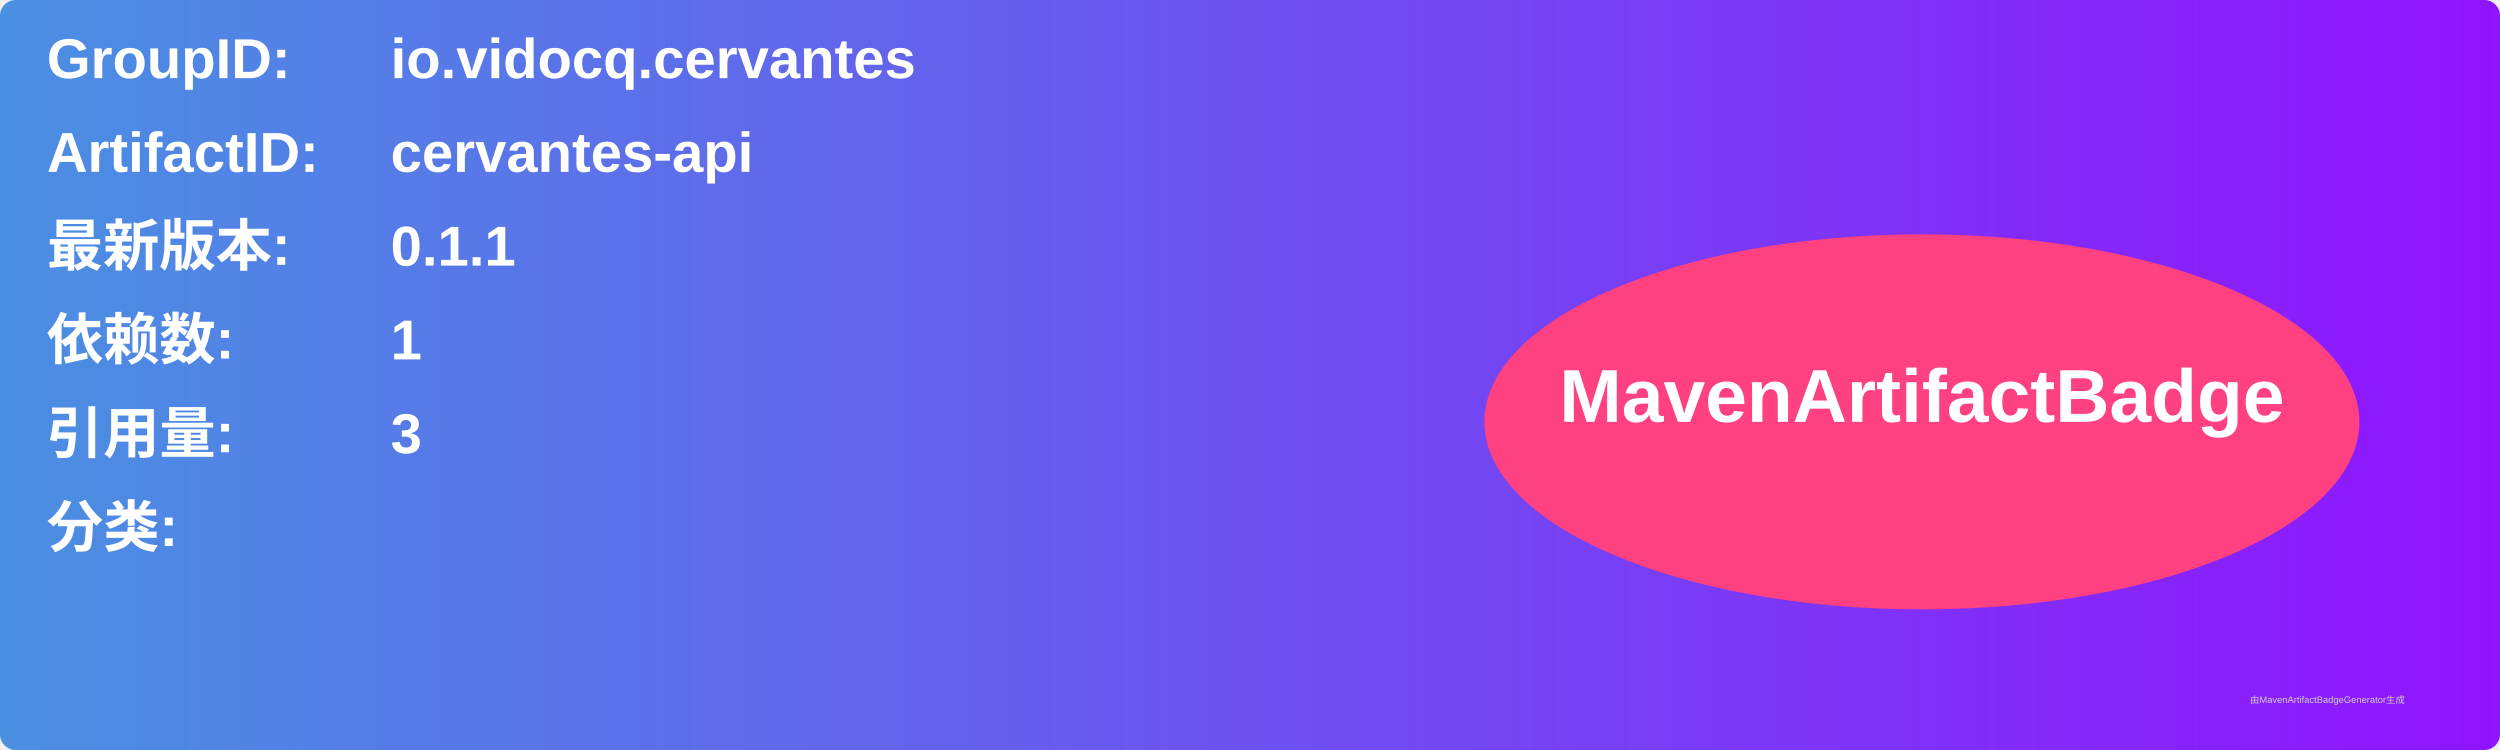
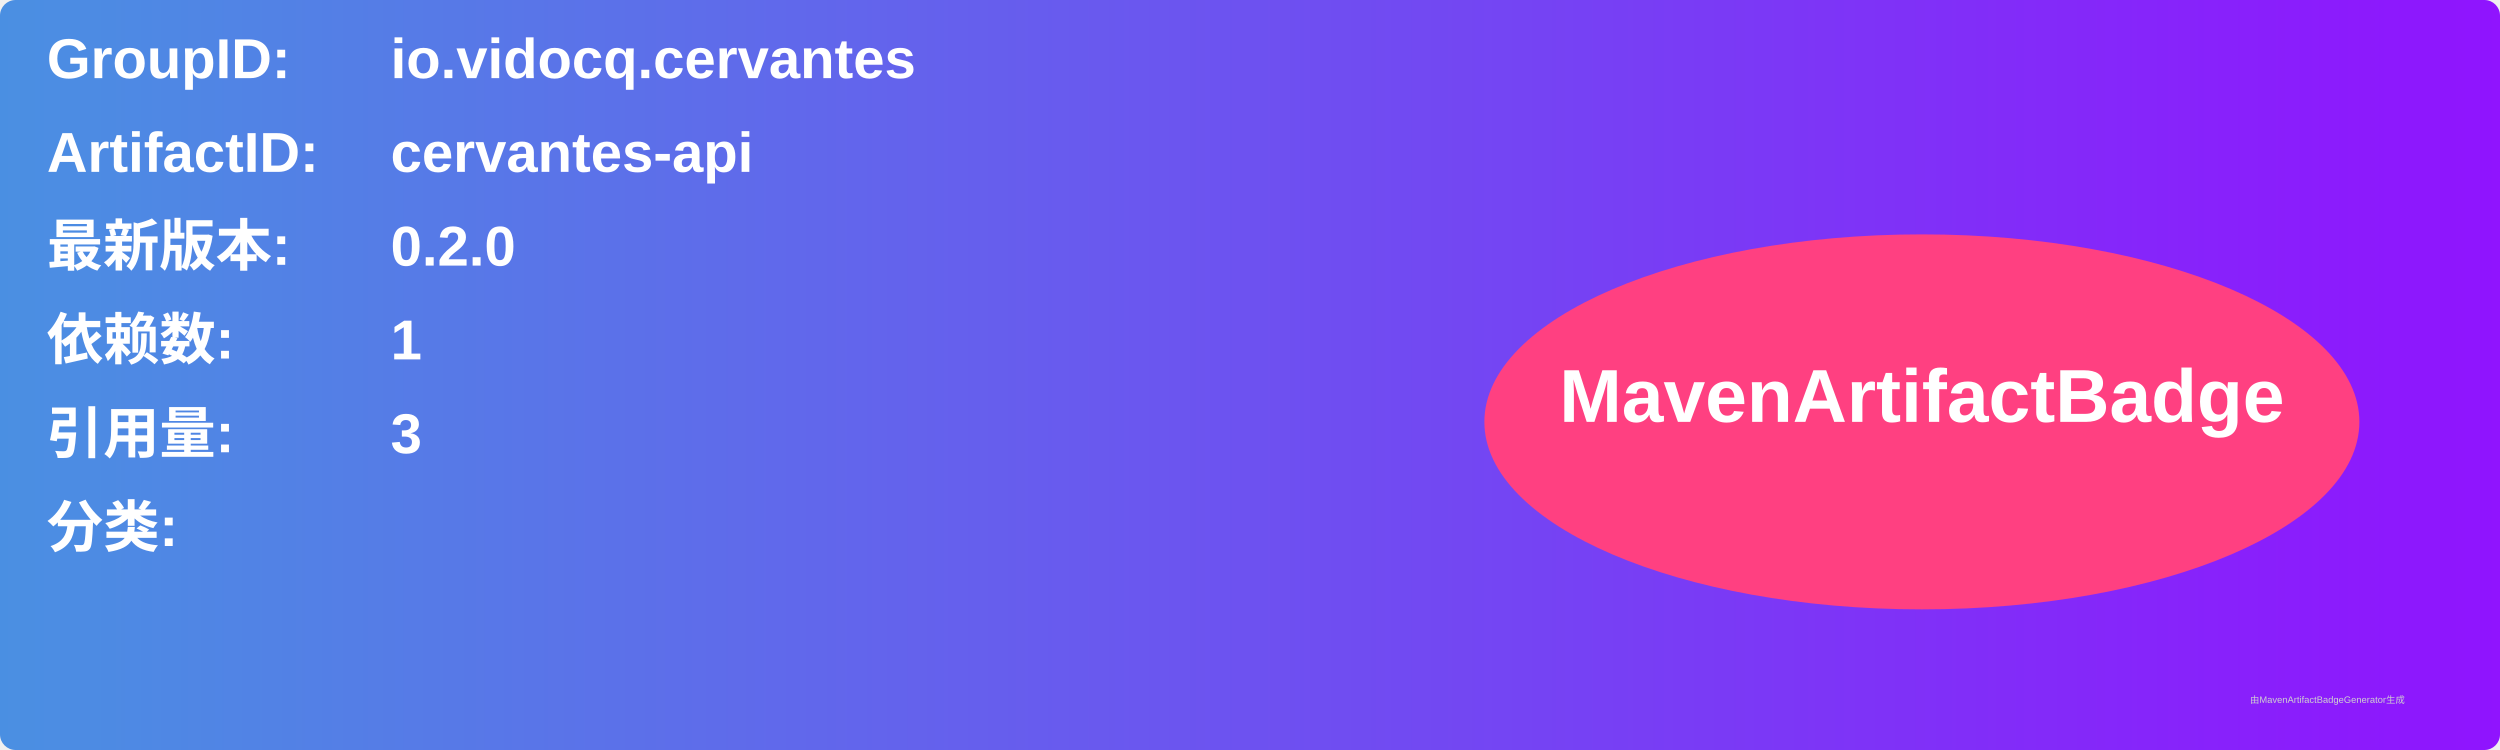
<svg xmlns="http://www.w3.org/2000/svg" width="800" height="240" viewBox="0 0 800 240">
  <linearGradient id="grad" x1="0%" y1="0%" x2="100%" y2="0%">
    <stop offset="0%" stop-color="#4a90e2" />
    <stop offset="100%" stop-color="#9013fe" />
  </linearGradient>
  <rect width="100%" height="100%" rx="5" ry="5" fill="url(#grad)" />
  <g transform="translate(15, 15)">
    <text x="0" y="10" font-family="Arial" font-size="18" fill="white" font-weight="bold" width="260">GroupID:</text>
    <text x="110" y="10" font-family="Arial" font-size="18" fill="white" font-weight="bold" width="460">io.vidocq.cervantes</text>
    <text x="0" y="40" font-family="Arial" font-size="18" fill="white" font-weight="bold" width="260">ArtifactID:</text>
    <text x="110" y="40" font-family="Arial" font-size="18" fill="white" font-weight="bold" width="460">cervantes-api</text>
    <text x="0" y="70" font-family="Arial" font-size="18" fill="white" font-weight="bold">最新版本:</text>
    <text x="110" y="70" font-family="Arial" font-size="18" fill="white" font-weight="bold">
-       <tspan font-weight="bold">0.1.1</tspan>
+       <tspan font-weight="bold">0.2.0</tspan>
    </text>
    <text x="0" y="100" font-family="Arial" font-size="18" fill="white" font-weight="bold">依赖数: </text>
    <text x="110" y="100" font-family="Arial" font-size="18" fill="white">
      <tspan font-weight="bold">1</tspan>
    </text>
    <text x="0" y="130" font-family="Arial" font-size="18" fill="white" font-weight="bold">引用量: </text>
    <text x="110" y="130" font-family="Arial" font-size="18" fill="white">
      <tspan font-weight="bold">3</tspan>
    </text>
    <text x="0" y="160" font-family="Arial" font-size="18" fill="white" font-weight="bold">分类:</text>
    <text x="10" y="190" font-family="Arial" font-size="10" fill="white">
      <tspan font-weight="bold" />
    </text>
    <ellipse cx="600" cy="120" rx="140" ry="60" fill="#ff4081" />
    <text x="600" y="120" text-anchor="middle" font-family="Arial" font-size="24" fill="white" font-weight="bold">MavenArtifactBadge</text>
  </g>
  <text x="720" y="225" font-family="Arial" font-size="3" fill="#d0d0d0">由MavenArtifactBadgeGenerator生成</text>
</svg>
